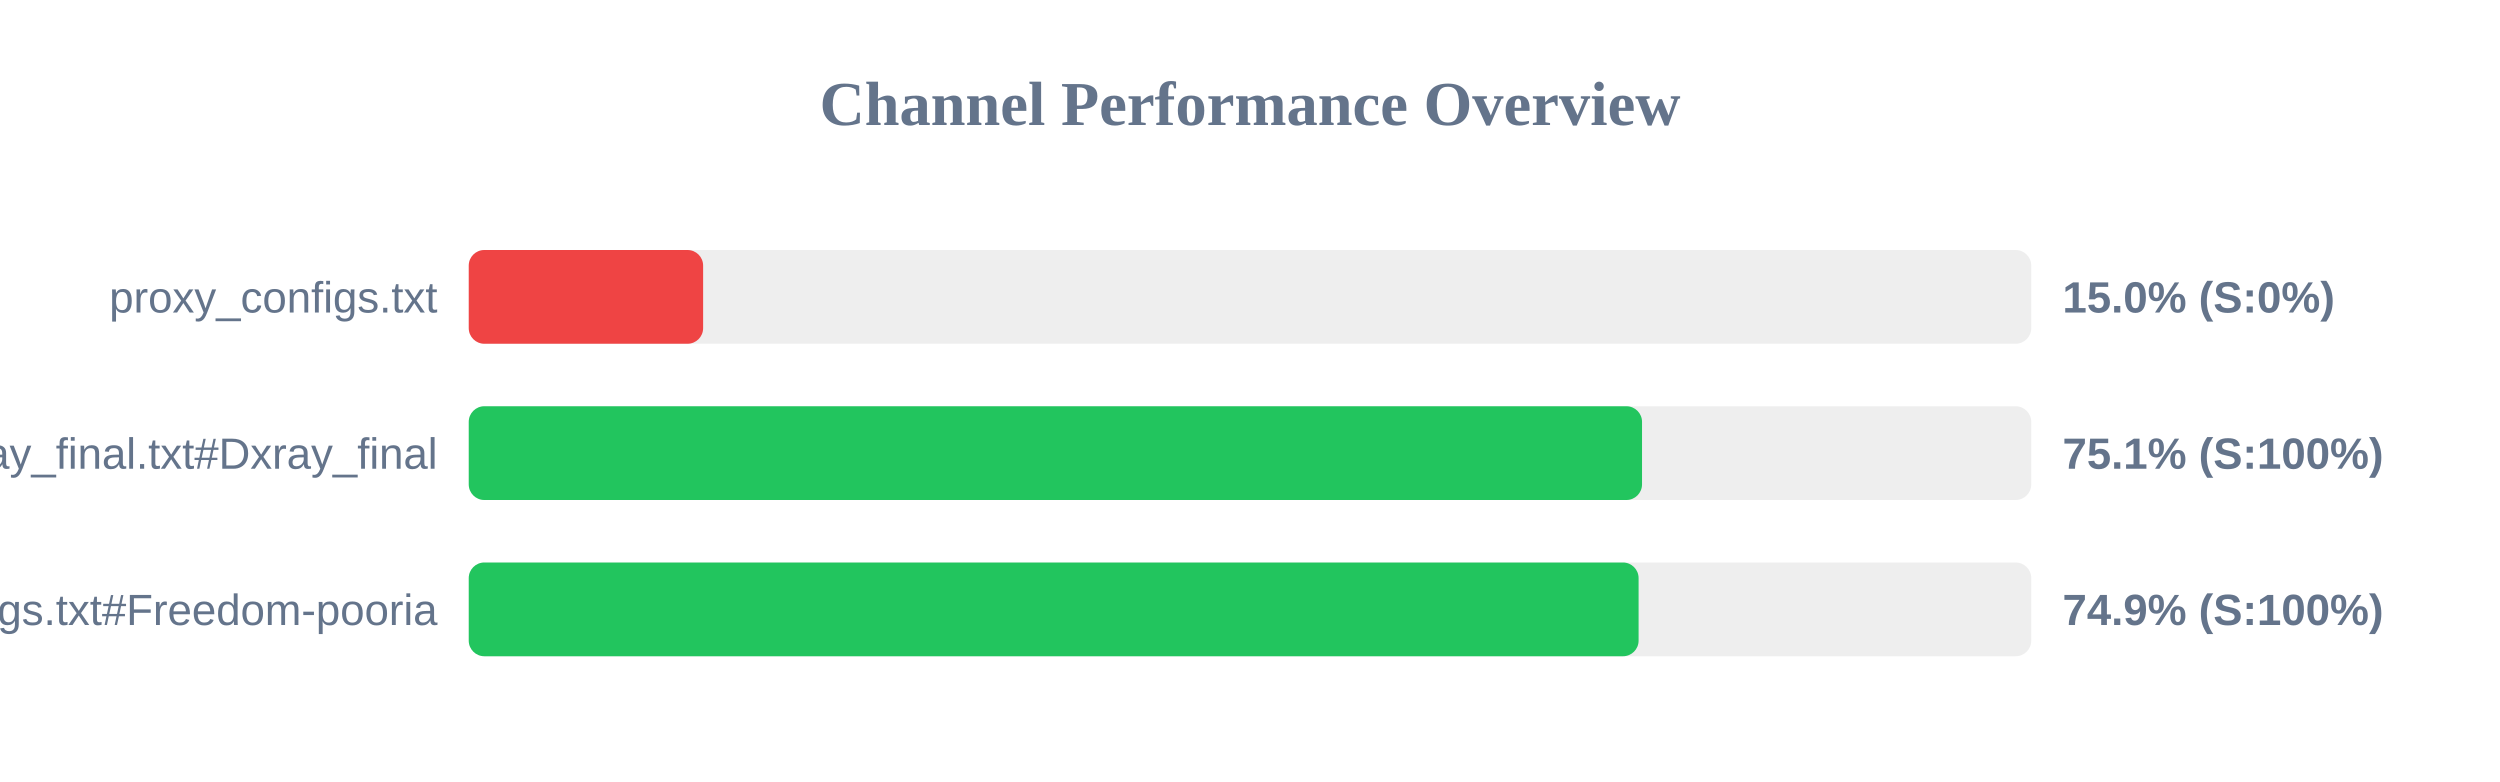
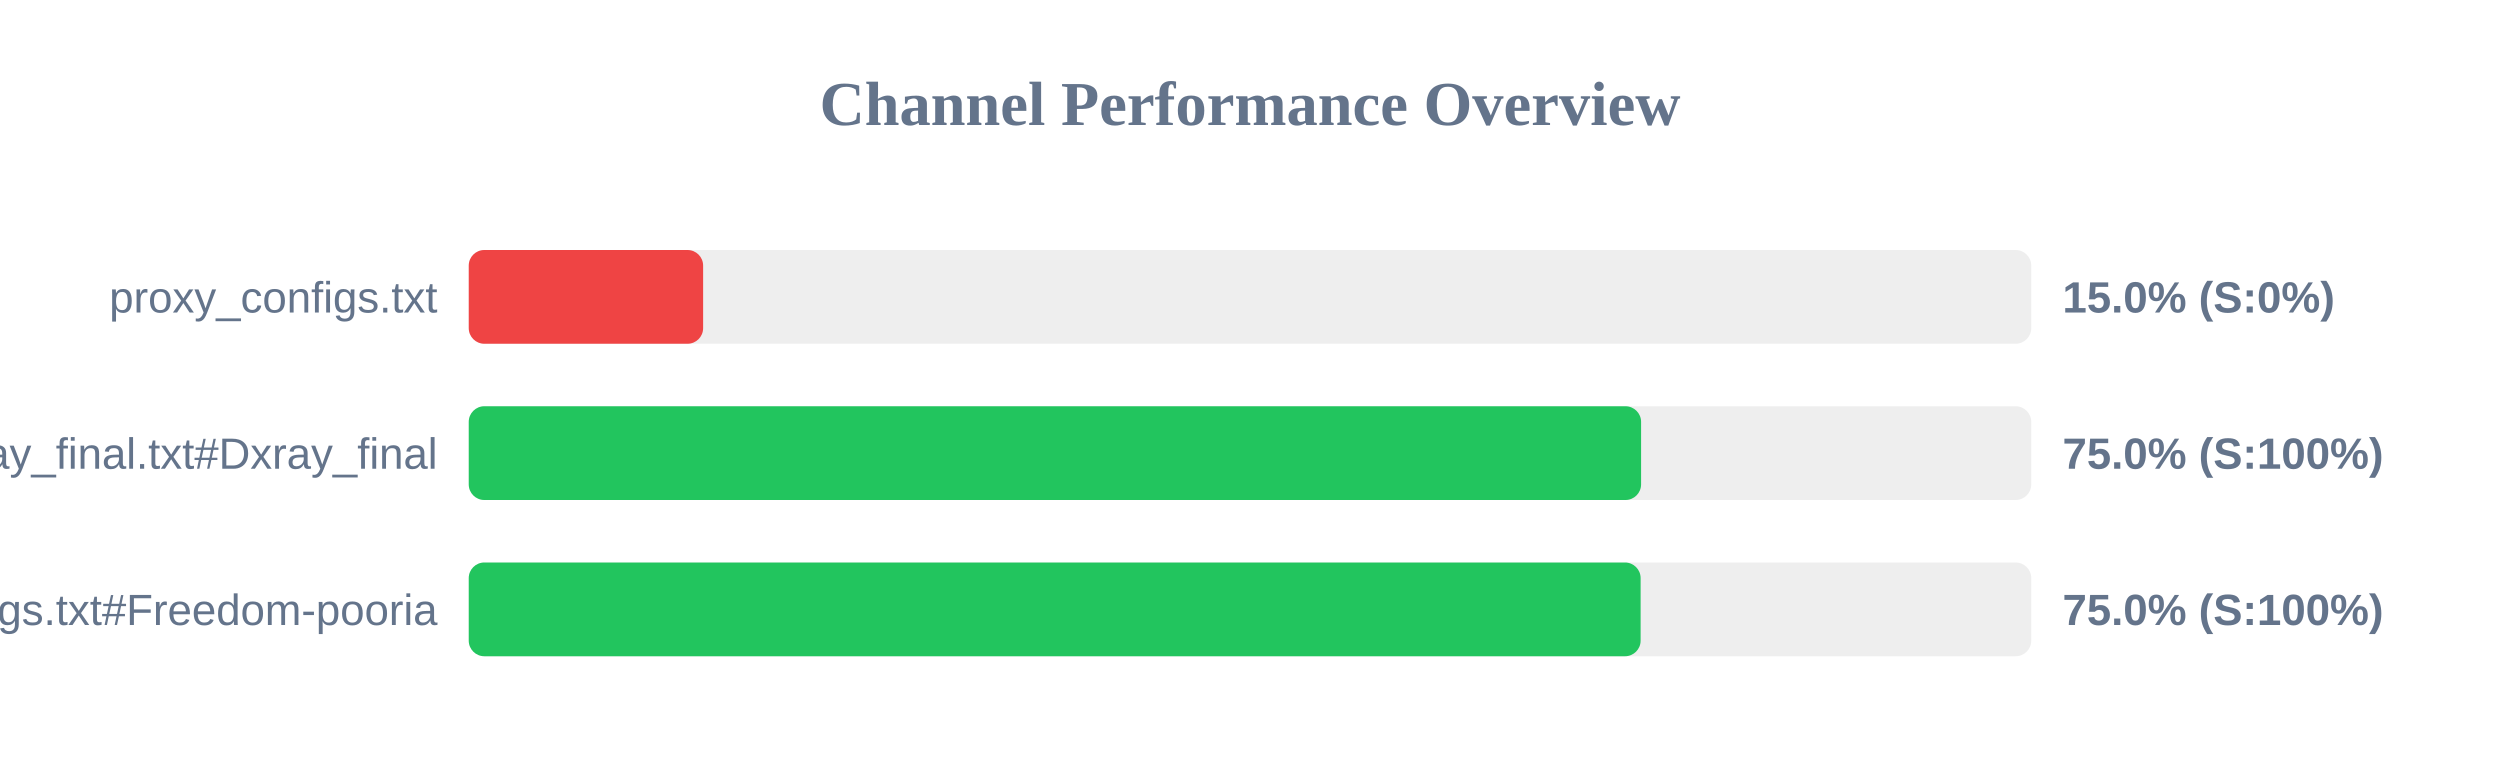
<svg xmlns="http://www.w3.org/2000/svg" width="800" height="250" version="1.1">
  <style>
        .row { font: 14px Arial; fill: #64748b; }
        .score { font: bold 14px Arial; fill: #64748b; }
    </style>
  <text x="400" y="40" text-anchor="middle" font-size="20px" font-weight="bold" fill="#64748b">Channel Performance Overview</text>
  <rect x="150" y="80" width="500" height="30" fill="#eee" rx="5" />
  <rect x="150" y="80" width="75.0" height="30" fill="#ef4444" rx="5" />
  <text x="140" y="100" text-anchor="end" class="row">proxy_configs.txt</text>
  <text x="660" y="100" text-anchor="start" class="score">15.0% (S:0%)</text>
  <rect x="150" y="130" width="500" height="30" fill="#eee" rx="5" />
-   <rect x="150" y="130" width="375.45" height="30" fill="#22c55e" rx="5" />
+   <rect x="150" y="130" width="375.15" height="30" fill="#22c55e" rx="5" />
  <text x="140" y="150" text-anchor="end" class="row">xray_final.txt#Dxray_final</text>
-   <text x="660" y="150" text-anchor="start" class="score">75.1% (S:100%)</text>
+   <text x="660" y="150" text-anchor="start" class="score">75.0% (S:100%)</text>
  <rect x="150" y="180" width="500" height="30" fill="#eee" rx="5" />
-   <rect x="150" y="180" width="374.35" height="30" fill="#22c55e" rx="5" />
+   <rect x="150" y="180" width="375.0" height="30" fill="#22c55e" rx="5" />
  <text x="140" y="200" text-anchor="end" class="row">v2ray_configs.txt#Freedom-pooria</text>
-   <text x="660" y="200" text-anchor="start" class="score">74.9% (S:100%)</text>
+   <text x="660" y="200" text-anchor="start" class="score">75.0% (S:100%)</text>
</svg>
